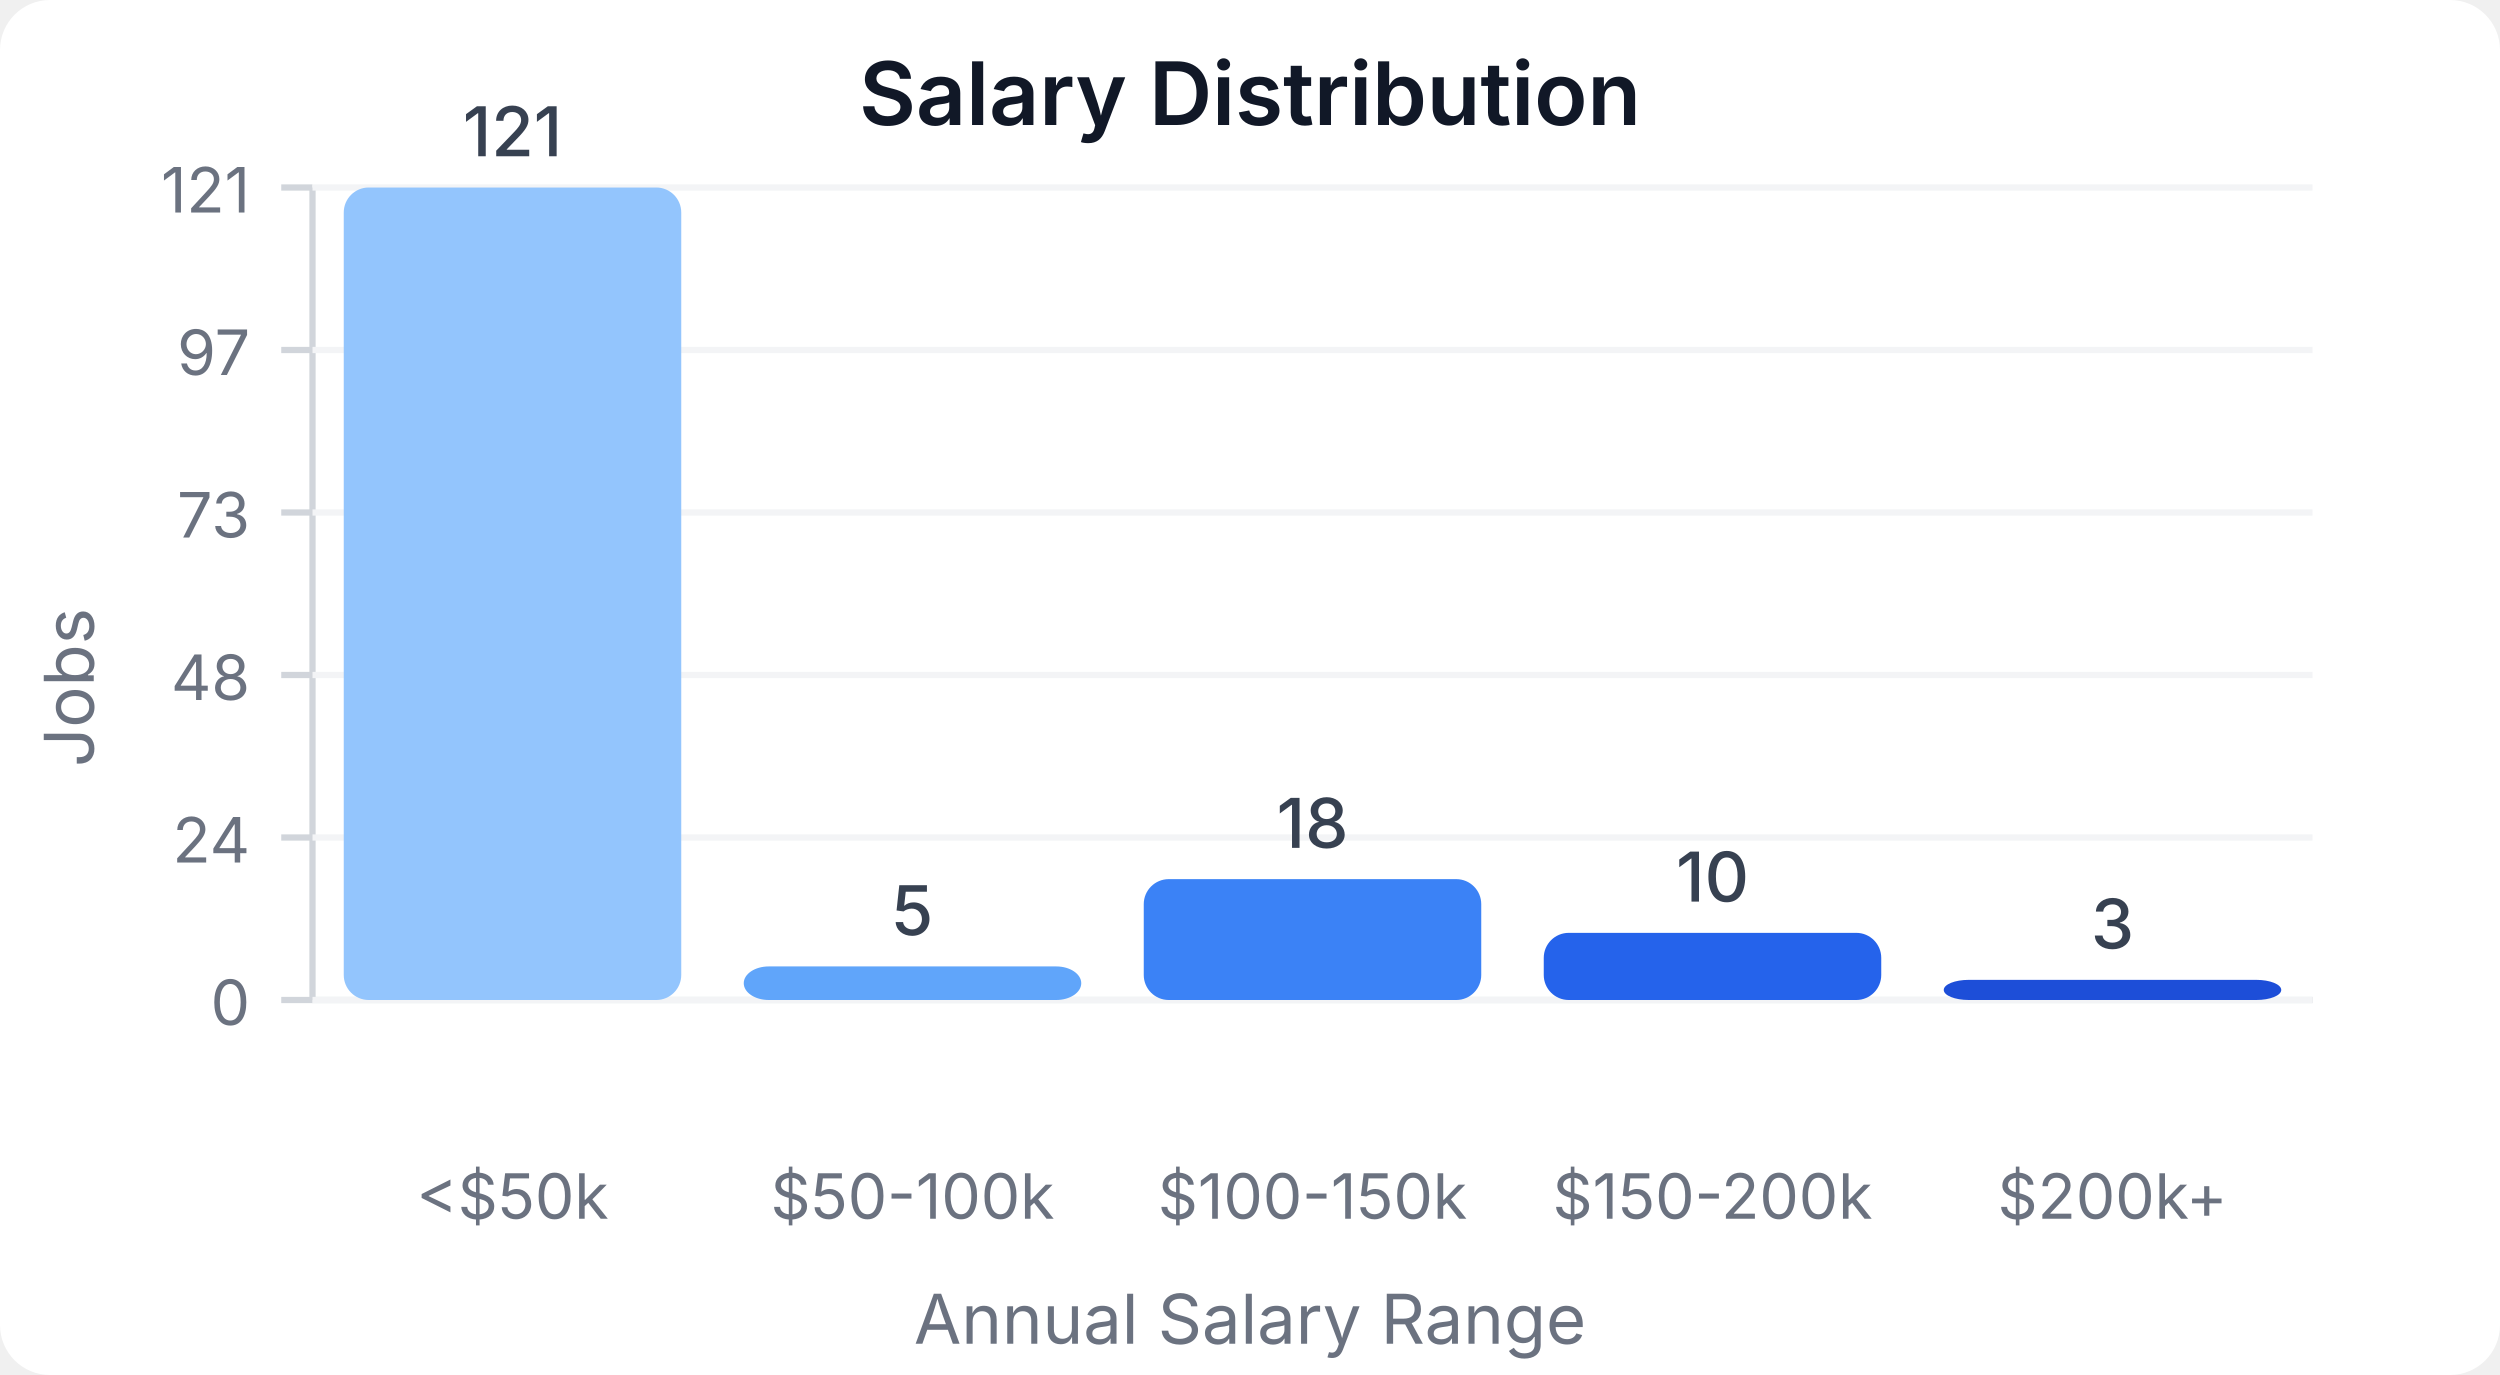
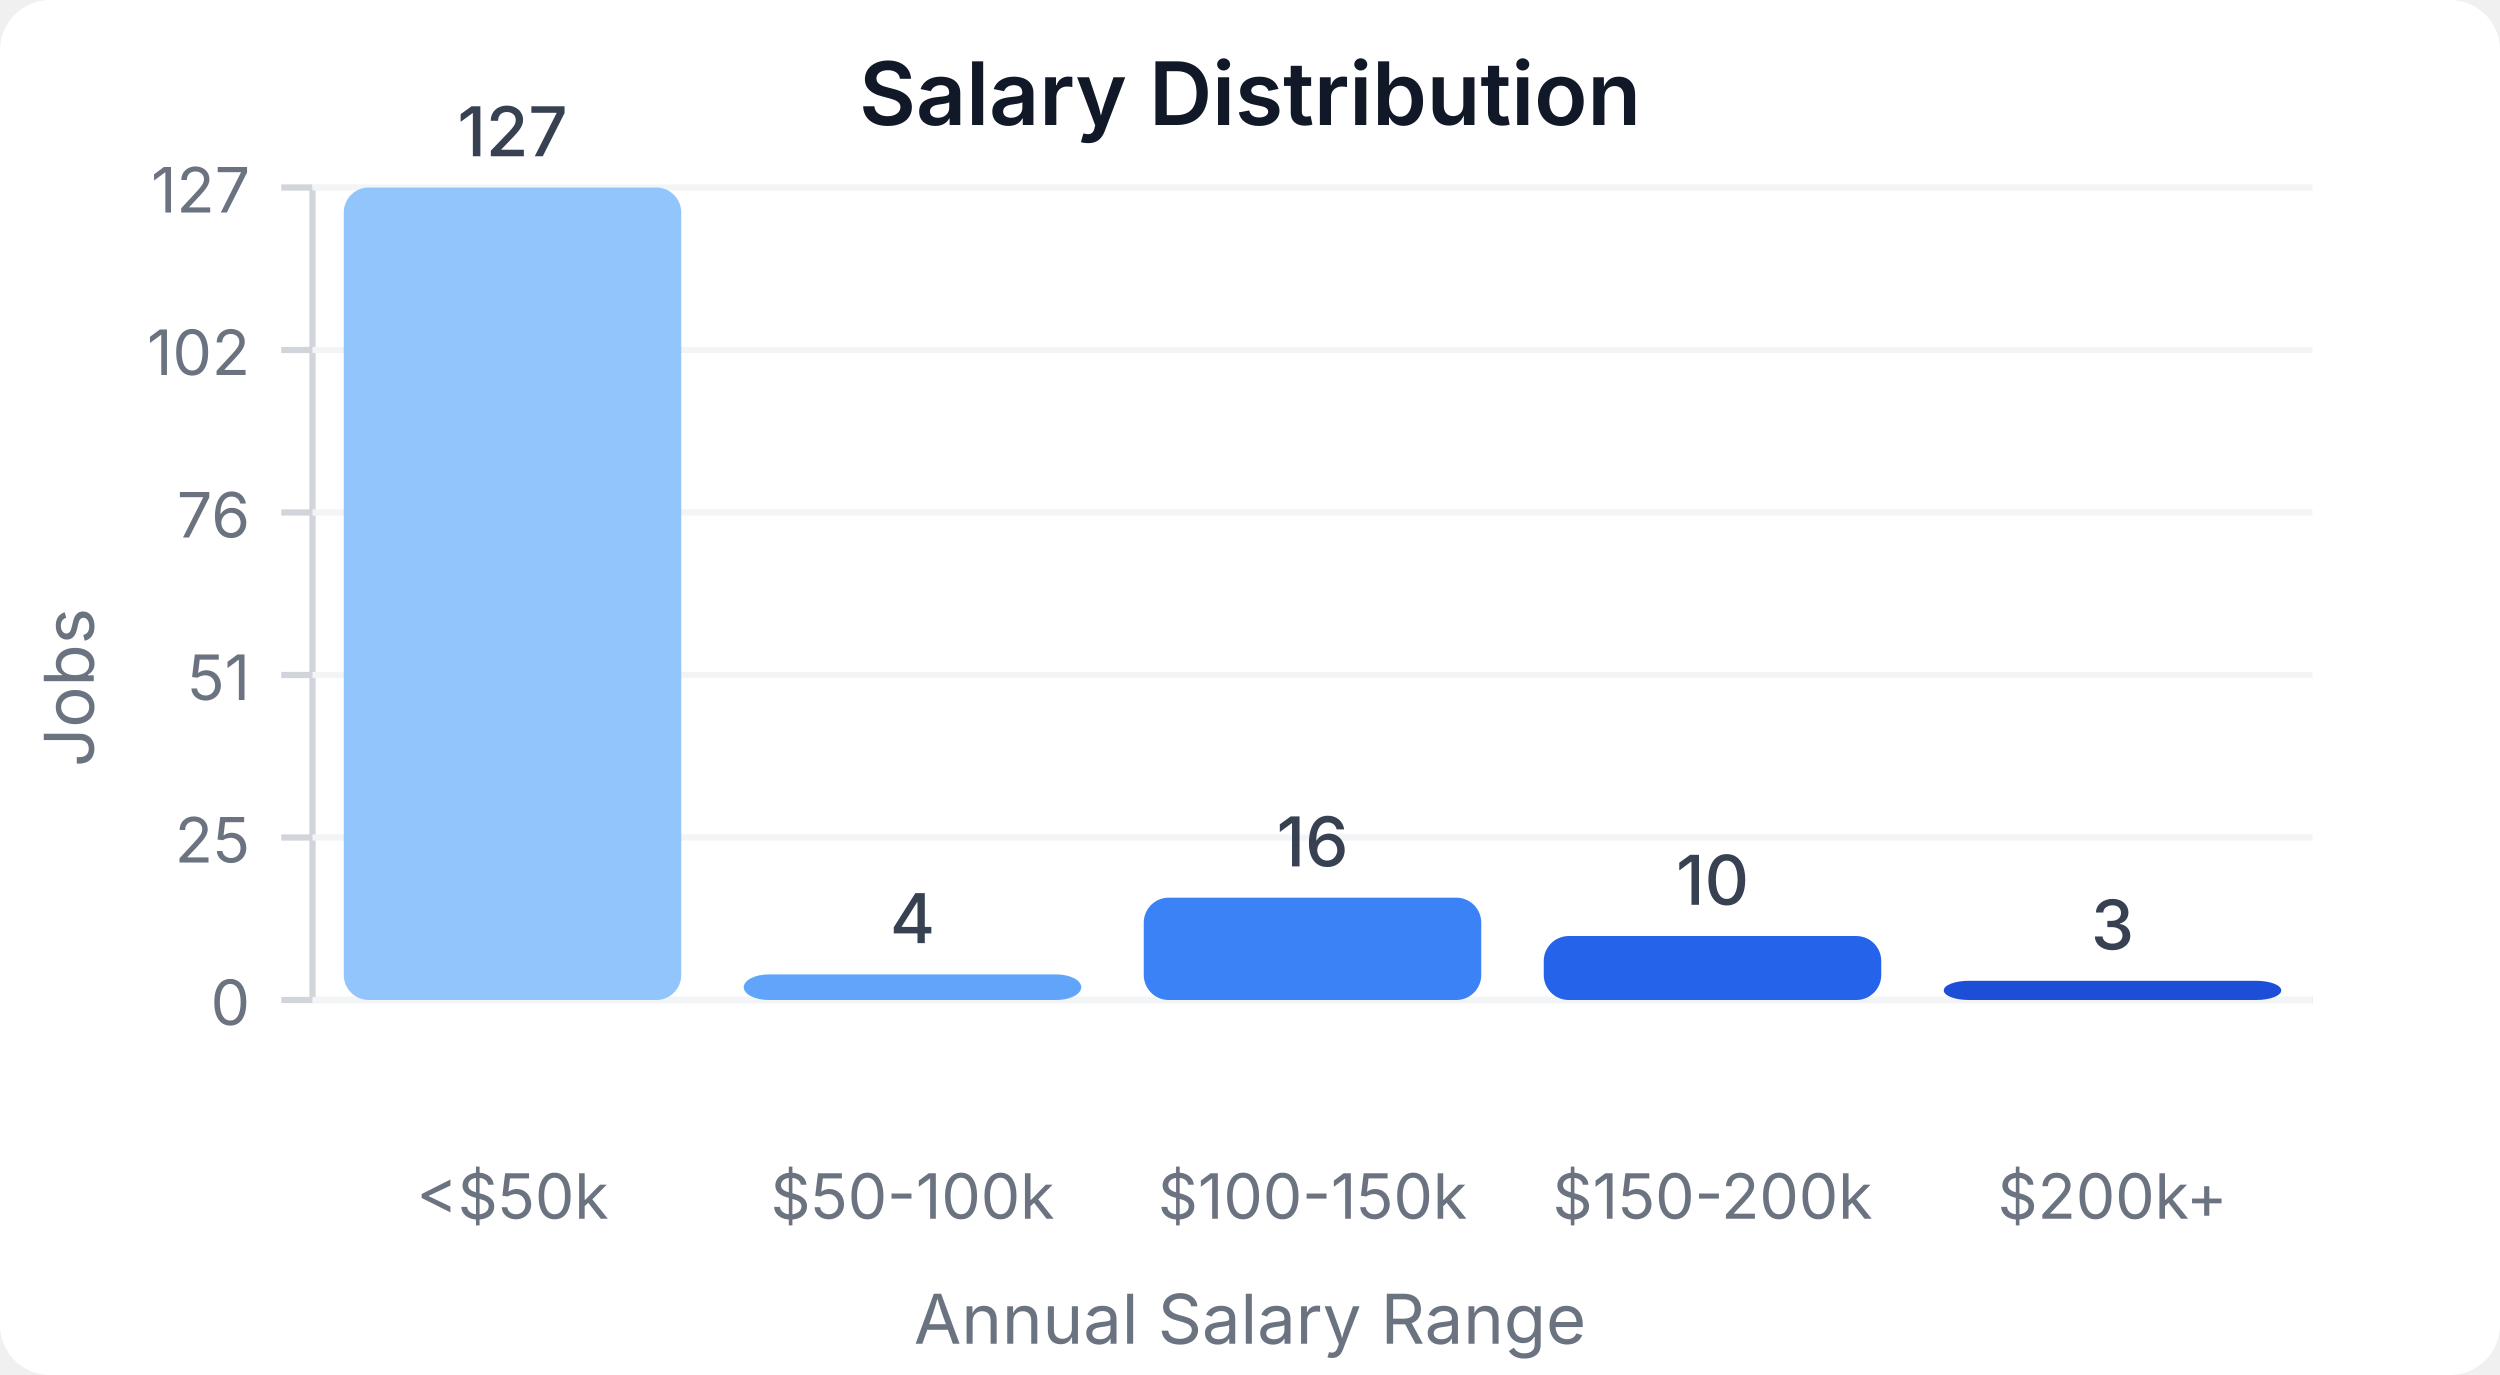
<svg xmlns="http://www.w3.org/2000/svg" width="400" height="220" viewBox="0 0 400 220">
  <style>
    text { font-family: system-ui, -apple-system, sans-serif; }
  </style>
  <rect width="400" height="220" fill="#ffffff" rx="8" />
  <text x="200" y="20" text-anchor="middle" font-size="14" font-weight="600" fill="#111827">Salary Distribution</text>
  <line x1="50" y1="30" x2="50" y2="160" stroke="#d1d5db" stroke-width="1" />
  <line x1="50" y1="160" x2="370" y2="160" stroke="#d1d5db" stroke-width="1" />
  <line x1="45" y1="160" x2="50" y2="160" stroke="#d1d5db" stroke-width="1" />
  <text x="40" y="164" text-anchor="end" font-size="10" fill="#6b7280">0</text>
  <line x1="50" y1="160" x2="370" y2="160" stroke="#f3f4f6" stroke-width="1" />
  <line x1="45" y1="134" x2="50" y2="134" stroke="#d1d5db" stroke-width="1" />
-   <text x="40" y="138" text-anchor="end" font-size="10" fill="#6b7280">24</text>
+   <text x="40" y="138" text-anchor="end" font-size="10" fill="#6b7280">25</text>
  <line x1="50" y1="134" x2="370" y2="134" stroke="#f3f4f6" stroke-width="1" />
  <line x1="45" y1="108" x2="50" y2="108" stroke="#d1d5db" stroke-width="1" />
-   <text x="40" y="112" text-anchor="end" font-size="10" fill="#6b7280">48</text>
+   <text x="40" y="112" text-anchor="end" font-size="10" fill="#6b7280">51</text>
  <line x1="50" y1="108" x2="370" y2="108" stroke="#f3f4f6" stroke-width="1" />
  <line x1="45" y1="82" x2="50" y2="82" stroke="#d1d5db" stroke-width="1" />
-   <text x="40" y="86" text-anchor="end" font-size="10" fill="#6b7280">73</text>
+   <text x="40" y="86" text-anchor="end" font-size="10" fill="#6b7280">76</text>
  <line x1="50" y1="82" x2="370" y2="82" stroke="#f3f4f6" stroke-width="1" />
  <line x1="45" y1="56" x2="50" y2="56" stroke="#d1d5db" stroke-width="1" />
-   <text x="40" y="60" text-anchor="end" font-size="10" fill="#6b7280">97</text>
+   <text x="40" y="60" text-anchor="end" font-size="10" fill="#6b7280">102</text>
  <line x1="50" y1="56" x2="370" y2="56" stroke="#f3f4f6" stroke-width="1" />
  <line x1="45" y1="30" x2="50" y2="30" stroke="#d1d5db" stroke-width="1" />
-   <text x="40" y="34" text-anchor="end" font-size="10" fill="#6b7280">121</text>
+   <text x="40" y="34" text-anchor="end" font-size="10" fill="#6b7280">127</text>
  <line x1="50" y1="30" x2="370" y2="30" stroke="#f3f4f6" stroke-width="1" />
  <rect x="55" y="30" width="54" height="130" fill="#93c5fd" rx="4" />
-   <text x="82" y="25" text-anchor="middle" font-size="11" fill="#374151" font-weight="500">121</text>
+   <text x="82" y="25" text-anchor="middle" font-size="11" fill="#374151" font-weight="500">127</text>
  <text x="82" y="195" text-anchor="middle" font-size="10" fill="#6b7280">&lt;$50k</text>
-   <rect x="119" y="154.628" width="54" height="5.372" fill="#60a5fa" rx="4" />
-   <text x="146" y="149.628" text-anchor="middle" font-size="11" fill="#374151" font-weight="500">5</text>
+   <rect x="119" y="155.906" width="54" height="4.094" fill="#60a5fa" rx="4" />
+   <text x="146" y="150.906" text-anchor="middle" font-size="11" fill="#374151" font-weight="500">4</text>
  <text x="146" y="195" text-anchor="middle" font-size="10" fill="#6b7280">$50-100k</text>
-   <rect x="183" y="140.661" width="54" height="19.339" fill="#3b82f6" rx="4" />
-   <text x="210" y="135.661" text-anchor="middle" font-size="11" fill="#374151" font-weight="500">18</text>
+   <rect x="183" y="143.622" width="54" height="16.378" fill="#3b82f6" rx="4" />
+   <text x="210" y="138.622" text-anchor="middle" font-size="11" fill="#374151" font-weight="500">16</text>
  <text x="210" y="195" text-anchor="middle" font-size="10" fill="#6b7280">$100-150k</text>
-   <rect x="247" y="149.256" width="54" height="10.744" fill="#2563eb" rx="4" />
-   <text x="274" y="144.256" text-anchor="middle" font-size="11" fill="#374151" font-weight="500">10</text>
+   <rect x="247" y="149.764" width="54" height="10.236" fill="#2563eb" rx="4" />
+   <text x="274" y="144.764" text-anchor="middle" font-size="11" fill="#374151" font-weight="500">10</text>
  <text x="274" y="195" text-anchor="middle" font-size="10" fill="#6b7280">$150-200k</text>
-   <rect x="311" y="156.777" width="54" height="3.223" fill="#1d4ed8" rx="4" />
-   <text x="338" y="151.777" text-anchor="middle" font-size="11" fill="#374151" font-weight="500">3</text>
+   <rect x="311" y="156.929" width="54" height="3.071" fill="#1d4ed8" rx="4" />
+   <text x="338" y="151.929" text-anchor="middle" font-size="11" fill="#374151" font-weight="500">3</text>
  <text x="338" y="195" text-anchor="middle" font-size="10" fill="#6b7280">$200k+</text>
  <text x="15" y="110" text-anchor="middle" font-size="11" fill="#6b7280" transform="rotate(-90, 15, 110)">Jobs</text>
  <text x="200" y="215" text-anchor="middle" font-size="11" fill="#6b7280">Annual Salary Range</text>
</svg>
